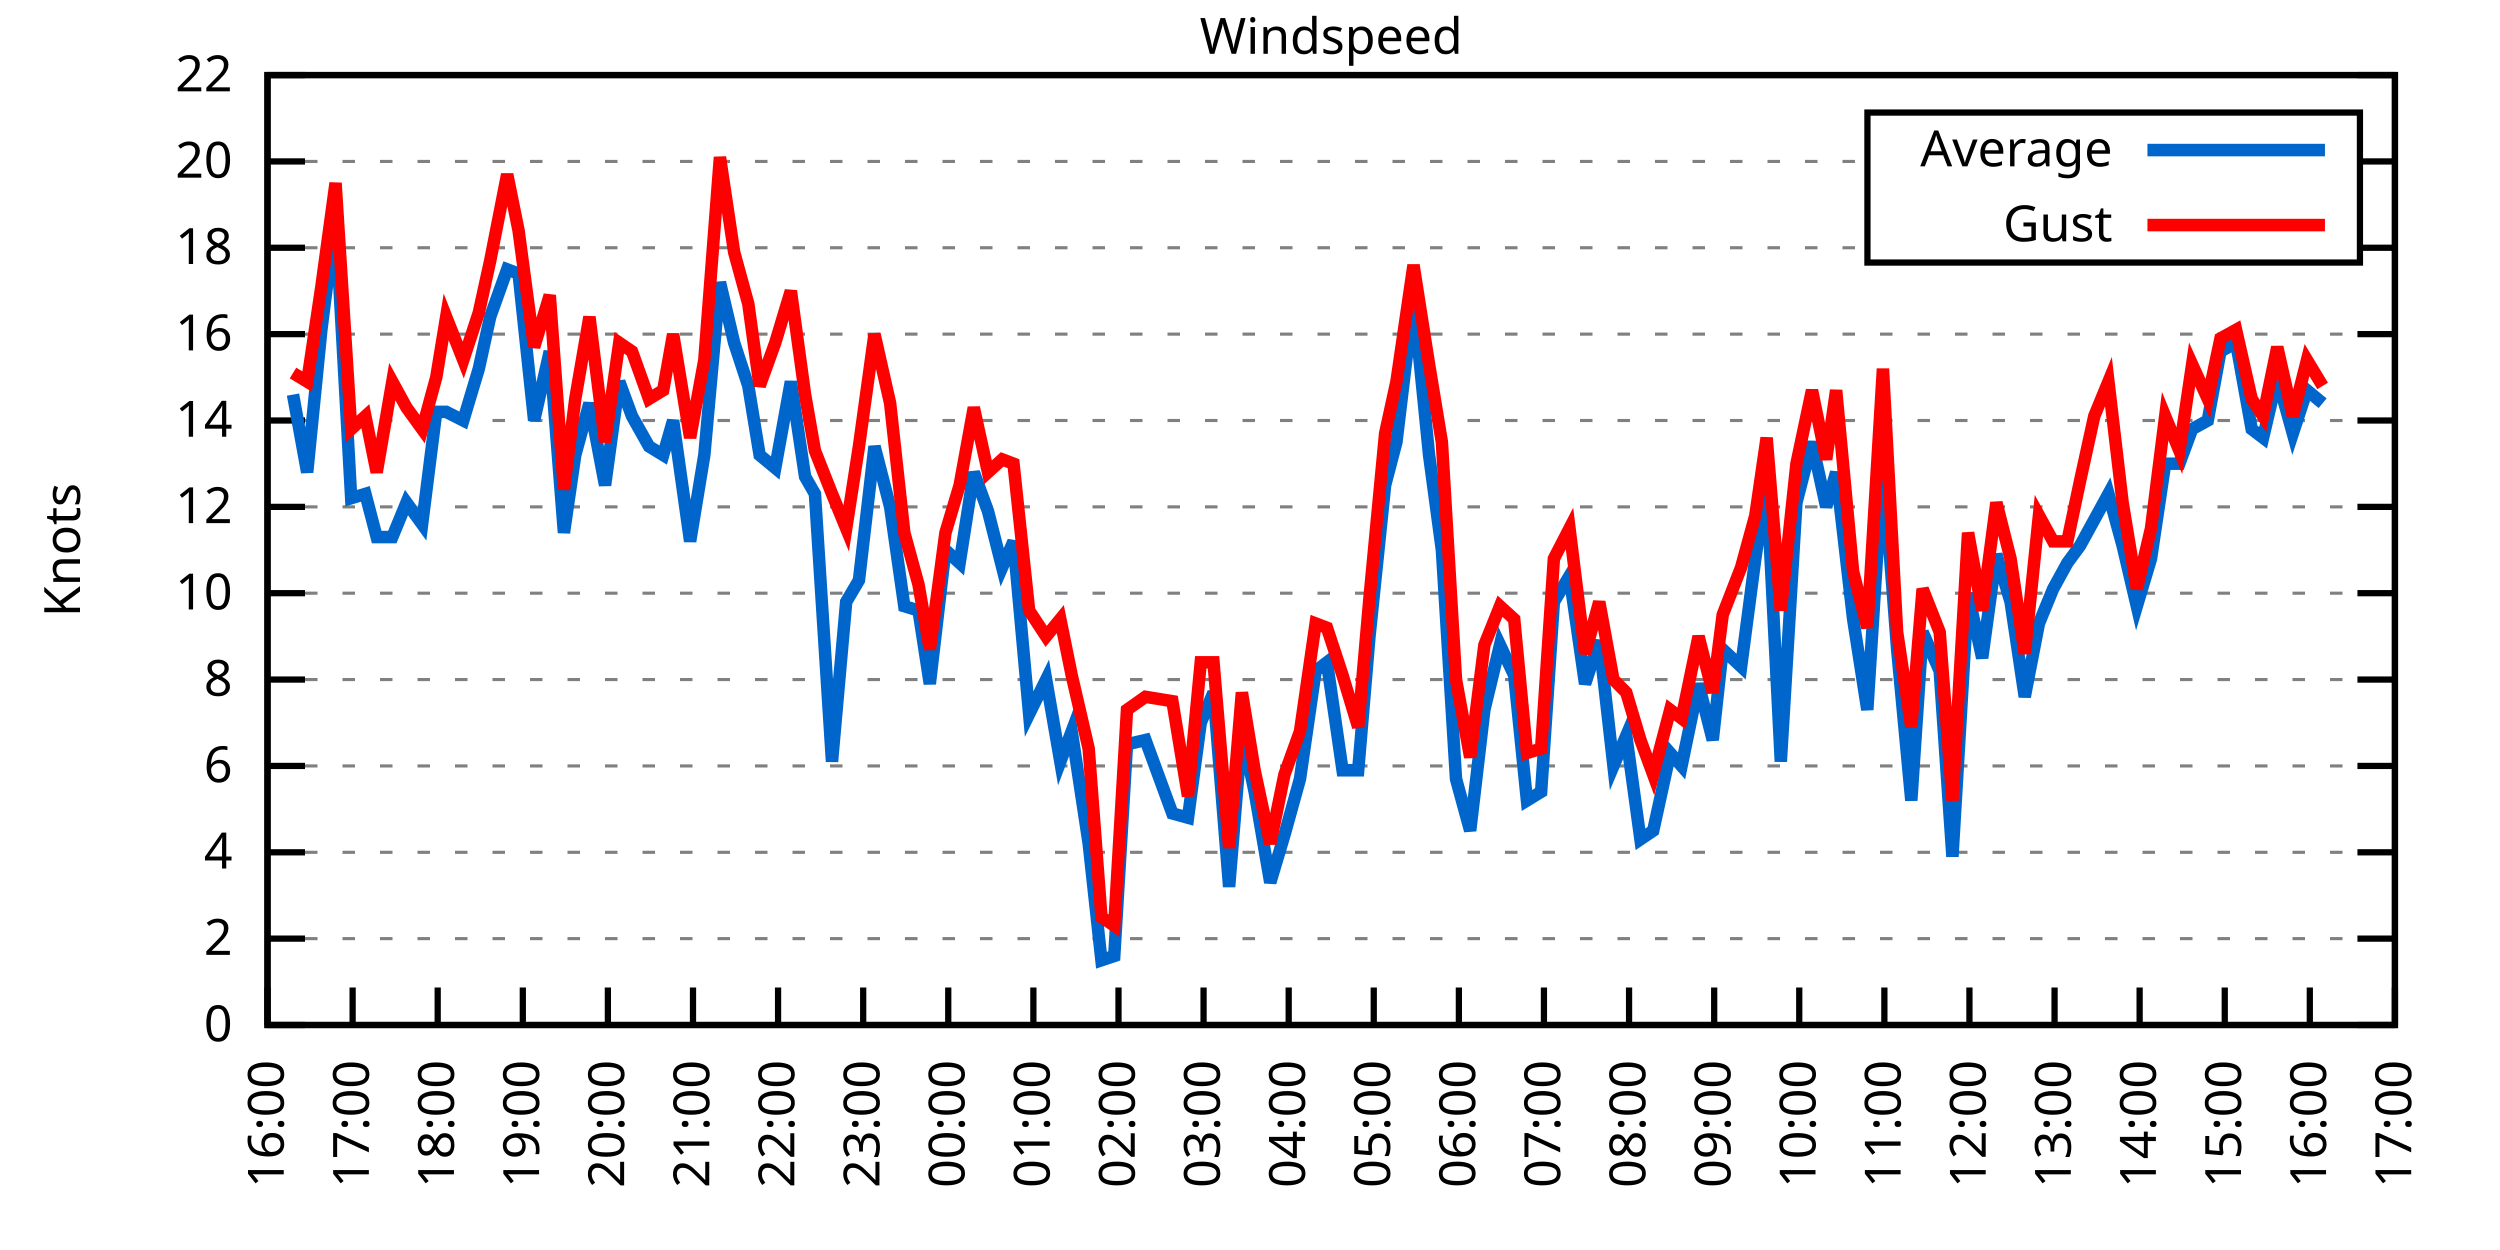
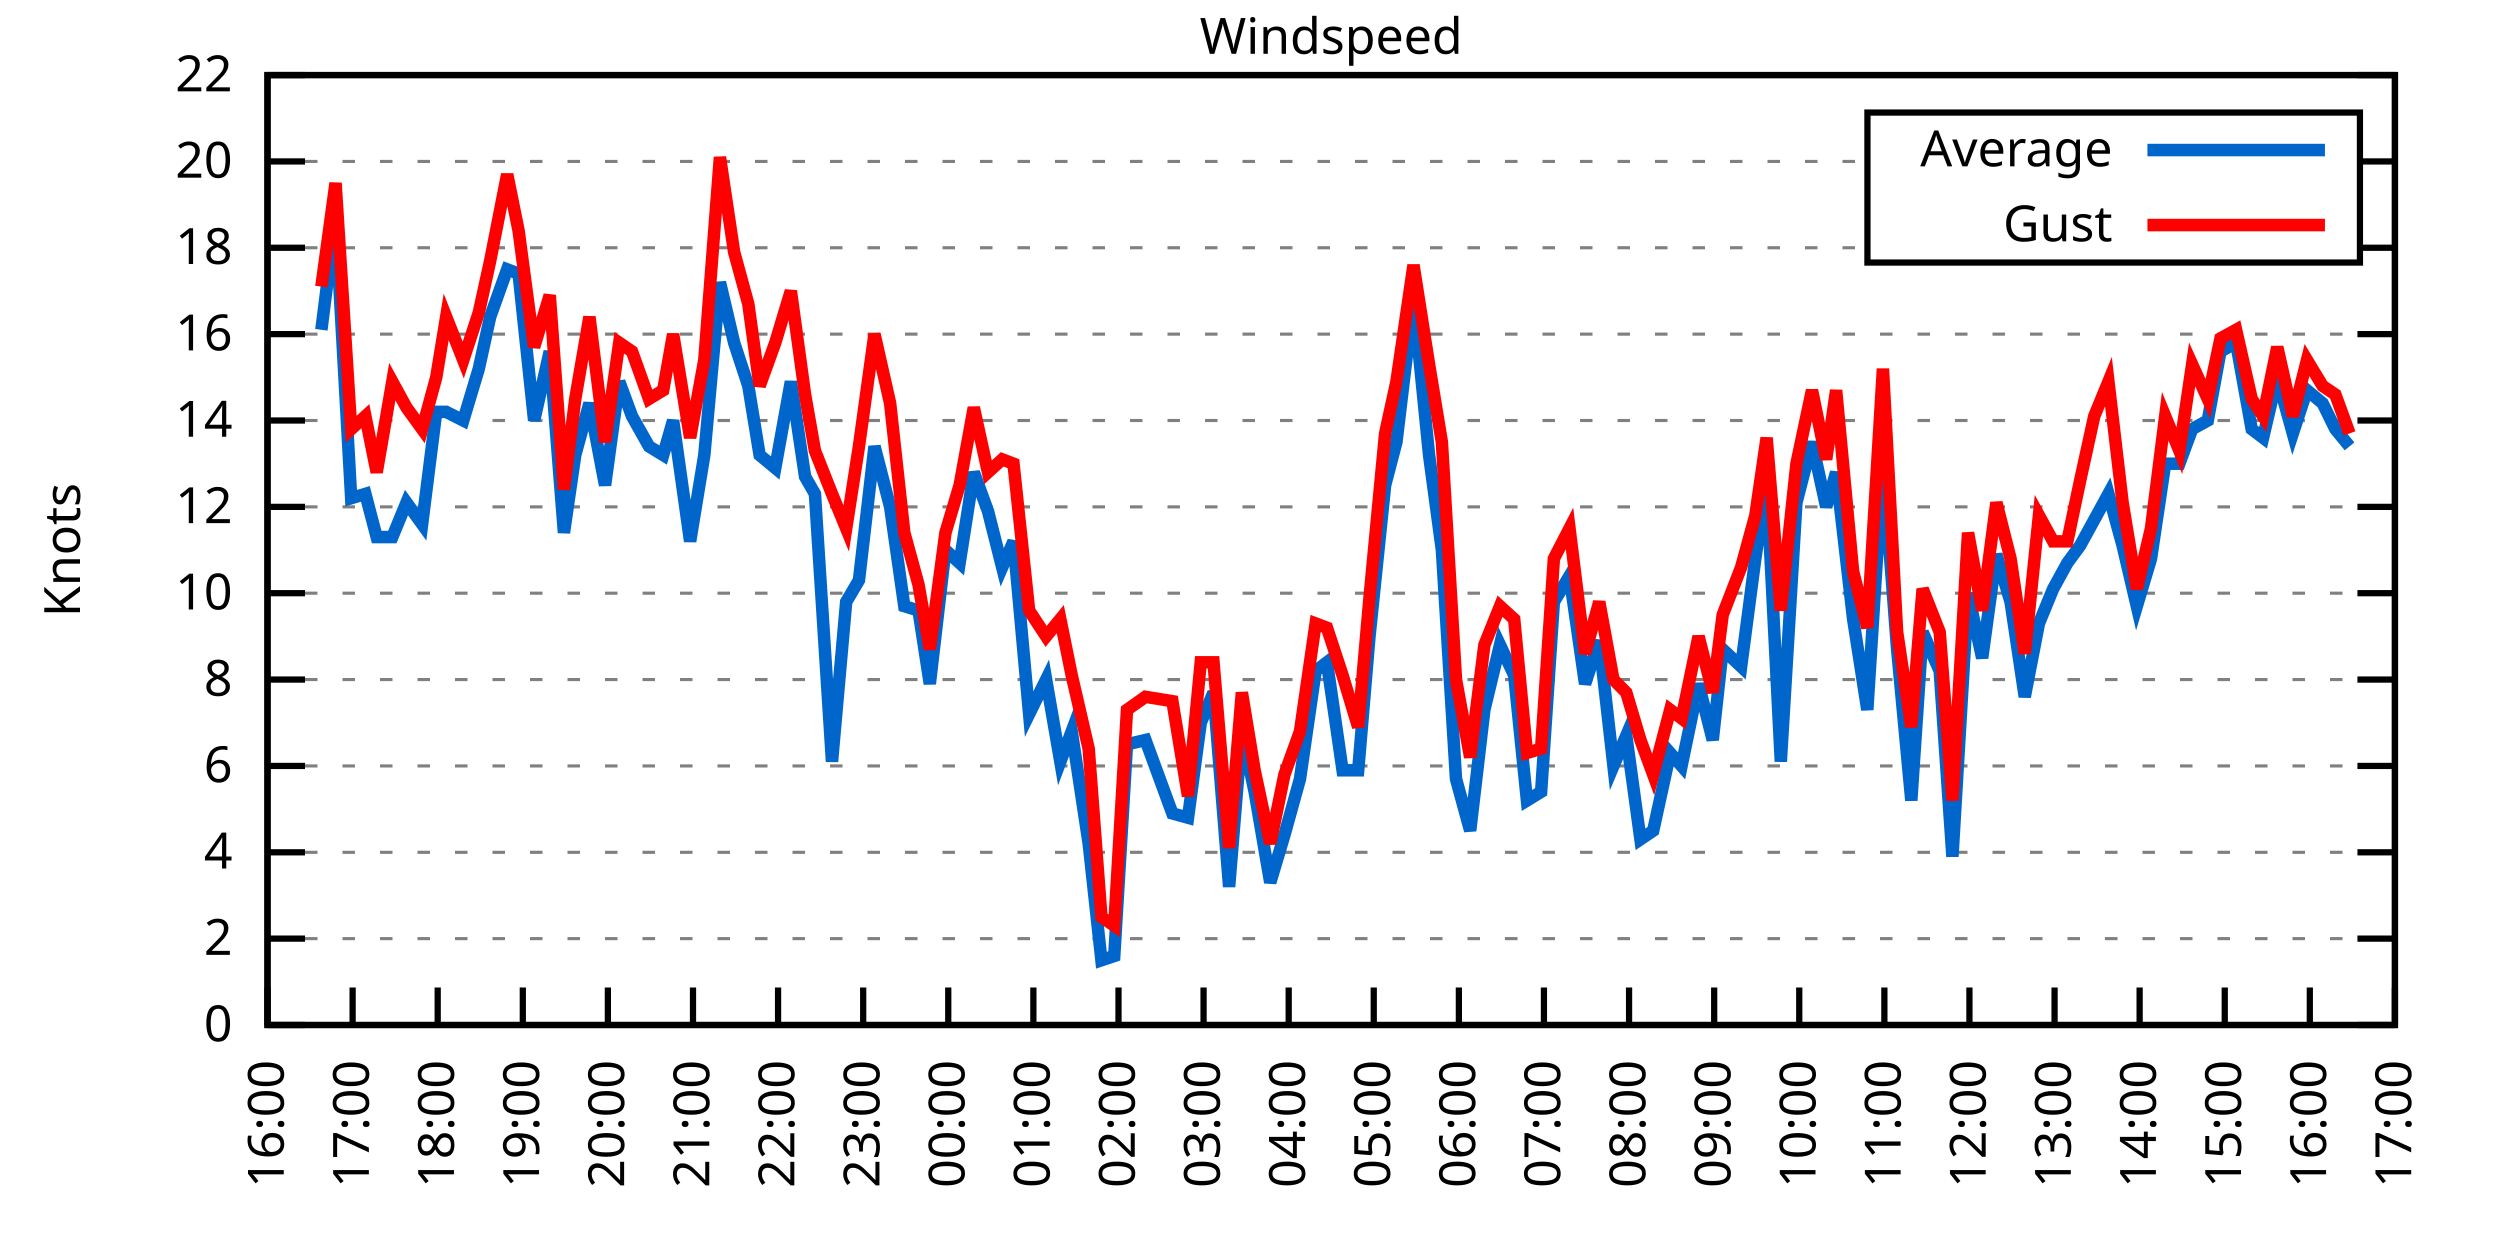
<svg xmlns="http://www.w3.org/2000/svg" xmlns:xlink="http://www.w3.org/1999/xlink" width="400" height="200" viewBox="0 0 400 200">
  <g id="gnuplot_canvas">
    <rect x="0" y="0" width="400" height="200" fill="none" />
    <defs>
      <circle id="gpDot" r="0.5" stroke-width="0.5" stroke="currentColor" />
      <path id="gpPt0" stroke-width="0.333" stroke="currentColor" d="M-1,0 h2 M0,-1 v2" />
      <path id="gpPt1" stroke-width="0.333" stroke="currentColor" d="M-1,-1 L1,1 M1,-1 L-1,1" />
      <path id="gpPt2" stroke-width="0.333" stroke="currentColor" d="M-1,0 L1,0 M0,-1 L0,1 M-1,-1 L1,1 M-1,1 L1,-1" />
      <rect id="gpPt3" stroke-width="0.333" stroke="currentColor" x="-1" y="-1" width="2" height="2" />
      <rect id="gpPt4" stroke-width="0.333" stroke="currentColor" fill="currentColor" x="-1" y="-1" width="2" height="2" />
      <circle id="gpPt5" stroke-width="0.333" stroke="currentColor" cx="0" cy="0" r="1" />
      <use xlink:href="#gpPt5" id="gpPt6" fill="currentColor" stroke="none" />
      <path id="gpPt7" stroke-width="0.333" stroke="currentColor" d="M0,-1.33 L-1.33,0.67 L1.33,0.67 z" />
      <use xlink:href="#gpPt7" id="gpPt8" fill="currentColor" stroke="none" />
      <use xlink:href="#gpPt7" id="gpPt9" stroke="currentColor" transform="rotate(180)" />
      <use xlink:href="#gpPt9" id="gpPt10" fill="currentColor" stroke="none" />
      <use xlink:href="#gpPt3" id="gpPt11" stroke="currentColor" transform="rotate(45)" />
      <use xlink:href="#gpPt11" id="gpPt12" fill="currentColor" stroke="none" />
      <path id="gpPt13" stroke-width="0.333" stroke="currentColor" d="M0,1.330 L1.265,0.411 L0.782,-1.067 L-0.782,-1.076 L-1.265,0.411 z" />
      <use xlink:href="#gpPt13" id="gpPt14" fill="currentColor" stroke="none" />
      <filter id="textbox" filterUnits="objectBoundingBox" x="0" y="0" height="1" width="1">
        <feFlood flood-color="white" flood-opacity="1" result="bgnd" />
        <feComposite in="SourceGraphic" in2="bgnd" operator="atop" />
      </filter>
      <filter id="greybox" filterUnits="objectBoundingBox" x="0" y="0" height="1" width="1">
        <feFlood flood-color="lightgrey" flood-opacity="1" result="grey" />
        <feComposite in="SourceGraphic" in2="grey" operator="atop" />
      </filter>
    </defs>
    <g fill="none" color="white" stroke="currentColor" stroke-width="1.00" stroke-linecap="butt" stroke-linejoin="miter">
</g>
    <g fill="none" color="black" stroke="currentColor" stroke-width="1.00" stroke-linecap="butt" stroke-linejoin="miter">
      <g stroke="none" shape-rendering="crispEdges">
        <polygon fill="rgb(255, 255, 255)" points="42.80,164.00 383.18,164.00 383.18,12.02 42.80,12.02 " />
      </g>
    </g>
    <g fill="none" color="black" stroke="currentColor" stroke-width="1.00" stroke-linecap="butt" stroke-linejoin="miter">
</g>
    <g fill="none" color="black" stroke="black" stroke-width="0.50" stroke-linecap="butt" stroke-linejoin="miter">
</g>
    <g fill="none" color="gray" stroke="currentColor" stroke-width="0.50" stroke-linecap="butt" stroke-linejoin="miter">
      <path stroke="gray" stroke-dasharray="2,4" class="gridline" d="M42.80,164.00 L383.19,164.00  " />
    </g>
    <g fill="none" color="gray" stroke="gray" stroke-width="1.00" stroke-linecap="butt" stroke-linejoin="miter">
</g>
    <g fill="none" color="black" stroke="currentColor" stroke-width="1.00" stroke-linecap="butt" stroke-linejoin="miter">
      <path stroke="black" d="M42.80,164.00 L48.80,164.00 M383.19,164.00 L377.19,164.00  " />
      <g transform="translate(37.20,166.60)" stroke="none" fill="black" font-family="Sans" font-size="8.00" text-anchor="end">
        <text>
          <tspan font-family="Sans"> 0</tspan>
        </text>
      </g>
    </g>
    <g fill="none" color="black" stroke="currentColor" stroke-width="1.00" stroke-linecap="butt" stroke-linejoin="miter">
</g>
    <g fill="none" color="black" stroke="black" stroke-width="0.50" stroke-linecap="butt" stroke-linejoin="miter">
</g>
    <g fill="none" color="gray" stroke="currentColor" stroke-width="0.50" stroke-linecap="butt" stroke-linejoin="miter">
      <path stroke="gray" stroke-dasharray="2,4" class="gridline" d="M42.80,150.18 L383.19,150.18  " />
    </g>
    <g fill="none" color="gray" stroke="gray" stroke-width="1.00" stroke-linecap="butt" stroke-linejoin="miter">
</g>
    <g fill="none" color="black" stroke="currentColor" stroke-width="1.00" stroke-linecap="butt" stroke-linejoin="miter">
      <path stroke="black" d="M42.80,150.18 L48.80,150.18 M383.19,150.18 L377.19,150.18  " />
      <g transform="translate(37.20,152.78)" stroke="none" fill="black" font-family="Sans" font-size="8.00" text-anchor="end">
        <text>
          <tspan font-family="Sans"> 2</tspan>
        </text>
      </g>
    </g>
    <g fill="none" color="black" stroke="currentColor" stroke-width="1.00" stroke-linecap="butt" stroke-linejoin="miter">
</g>
    <g fill="none" color="black" stroke="black" stroke-width="0.50" stroke-linecap="butt" stroke-linejoin="miter">
</g>
    <g fill="none" color="gray" stroke="currentColor" stroke-width="0.50" stroke-linecap="butt" stroke-linejoin="miter">
      <path stroke="gray" stroke-dasharray="2,4" class="gridline" d="M42.80,136.37 L383.19,136.37  " />
    </g>
    <g fill="none" color="gray" stroke="gray" stroke-width="1.00" stroke-linecap="butt" stroke-linejoin="miter">
</g>
    <g fill="none" color="black" stroke="currentColor" stroke-width="1.00" stroke-linecap="butt" stroke-linejoin="miter">
      <path stroke="black" d="M42.80,136.37 L48.80,136.37 M383.19,136.37 L377.19,136.37  " />
      <g transform="translate(37.20,138.97)" stroke="none" fill="black" font-family="Sans" font-size="8.00" text-anchor="end">
        <text>
          <tspan font-family="Sans"> 4</tspan>
        </text>
      </g>
    </g>
    <g fill="none" color="black" stroke="currentColor" stroke-width="1.00" stroke-linecap="butt" stroke-linejoin="miter">
</g>
    <g fill="none" color="black" stroke="black" stroke-width="0.50" stroke-linecap="butt" stroke-linejoin="miter">
</g>
    <g fill="none" color="gray" stroke="currentColor" stroke-width="0.50" stroke-linecap="butt" stroke-linejoin="miter">
      <path stroke="gray" stroke-dasharray="2,4" class="gridline" d="M42.80,122.55 L383.19,122.55  " />
    </g>
    <g fill="none" color="gray" stroke="gray" stroke-width="1.00" stroke-linecap="butt" stroke-linejoin="miter">
</g>
    <g fill="none" color="black" stroke="currentColor" stroke-width="1.00" stroke-linecap="butt" stroke-linejoin="miter">
      <path stroke="black" d="M42.80,122.55 L48.80,122.55 M383.19,122.55 L377.19,122.55  " />
      <g transform="translate(37.20,125.15)" stroke="none" fill="black" font-family="Sans" font-size="8.00" text-anchor="end">
        <text>
          <tspan font-family="Sans"> 6</tspan>
        </text>
      </g>
    </g>
    <g fill="none" color="black" stroke="currentColor" stroke-width="1.00" stroke-linecap="butt" stroke-linejoin="miter">
</g>
    <g fill="none" color="black" stroke="black" stroke-width="0.50" stroke-linecap="butt" stroke-linejoin="miter">
</g>
    <g fill="none" color="gray" stroke="currentColor" stroke-width="0.50" stroke-linecap="butt" stroke-linejoin="miter">
      <path stroke="gray" stroke-dasharray="2,4" class="gridline" d="M42.80,108.73 L383.19,108.73  " />
    </g>
    <g fill="none" color="gray" stroke="gray" stroke-width="1.00" stroke-linecap="butt" stroke-linejoin="miter">
</g>
    <g fill="none" color="black" stroke="currentColor" stroke-width="1.00" stroke-linecap="butt" stroke-linejoin="miter">
      <path stroke="black" d="M42.80,108.73 L48.80,108.73 M383.19,108.73 L377.19,108.73  " />
      <g transform="translate(37.20,111.33)" stroke="none" fill="black" font-family="Sans" font-size="8.00" text-anchor="end">
        <text>
          <tspan font-family="Sans"> 8</tspan>
        </text>
      </g>
    </g>
    <g fill="none" color="black" stroke="currentColor" stroke-width="1.00" stroke-linecap="butt" stroke-linejoin="miter">
</g>
    <g fill="none" color="black" stroke="black" stroke-width="0.50" stroke-linecap="butt" stroke-linejoin="miter">
</g>
    <g fill="none" color="gray" stroke="currentColor" stroke-width="0.50" stroke-linecap="butt" stroke-linejoin="miter">
      <path stroke="gray" stroke-dasharray="2,4" class="gridline" d="M42.80,94.91 L383.19,94.91  " />
    </g>
    <g fill="none" color="gray" stroke="gray" stroke-width="1.00" stroke-linecap="butt" stroke-linejoin="miter">
</g>
    <g fill="none" color="black" stroke="currentColor" stroke-width="1.00" stroke-linecap="butt" stroke-linejoin="miter">
      <path stroke="black" d="M42.80,94.91 L48.80,94.91 M383.19,94.91 L377.19,94.91  " />
      <g transform="translate(37.20,97.51)" stroke="none" fill="black" font-family="Sans" font-size="8.00" text-anchor="end">
        <text>
          <tspan font-family="Sans"> 10</tspan>
        </text>
      </g>
    </g>
    <g fill="none" color="black" stroke="currentColor" stroke-width="1.00" stroke-linecap="butt" stroke-linejoin="miter">
</g>
    <g fill="none" color="black" stroke="black" stroke-width="0.50" stroke-linecap="butt" stroke-linejoin="miter">
</g>
    <g fill="none" color="gray" stroke="currentColor" stroke-width="0.50" stroke-linecap="butt" stroke-linejoin="miter">
      <path stroke="gray" stroke-dasharray="2,4" class="gridline" d="M42.80,81.10 L383.19,81.10  " />
    </g>
    <g fill="none" color="gray" stroke="gray" stroke-width="1.00" stroke-linecap="butt" stroke-linejoin="miter">
</g>
    <g fill="none" color="black" stroke="currentColor" stroke-width="1.00" stroke-linecap="butt" stroke-linejoin="miter">
      <path stroke="black" d="M42.80,81.10 L48.80,81.10 M383.19,81.10 L377.19,81.10  " />
      <g transform="translate(37.20,83.70)" stroke="none" fill="black" font-family="Sans" font-size="8.00" text-anchor="end">
        <text>
          <tspan font-family="Sans"> 12</tspan>
        </text>
      </g>
    </g>
    <g fill="none" color="black" stroke="currentColor" stroke-width="1.00" stroke-linecap="butt" stroke-linejoin="miter">
</g>
    <g fill="none" color="black" stroke="black" stroke-width="0.50" stroke-linecap="butt" stroke-linejoin="miter">
</g>
    <g fill="none" color="gray" stroke="currentColor" stroke-width="0.50" stroke-linecap="butt" stroke-linejoin="miter">
      <path stroke="gray" stroke-dasharray="2,4" class="gridline" d="M42.80,67.28 L383.19,67.28  " />
    </g>
    <g fill="none" color="gray" stroke="gray" stroke-width="1.00" stroke-linecap="butt" stroke-linejoin="miter">
</g>
    <g fill="none" color="black" stroke="currentColor" stroke-width="1.00" stroke-linecap="butt" stroke-linejoin="miter">
      <path stroke="black" d="M42.80,67.28 L48.80,67.28 M383.19,67.28 L377.19,67.28  " />
      <g transform="translate(37.20,69.88)" stroke="none" fill="black" font-family="Sans" font-size="8.00" text-anchor="end">
        <text>
          <tspan font-family="Sans"> 14</tspan>
        </text>
      </g>
    </g>
    <g fill="none" color="black" stroke="currentColor" stroke-width="1.00" stroke-linecap="butt" stroke-linejoin="miter">
</g>
    <g fill="none" color="black" stroke="black" stroke-width="0.50" stroke-linecap="butt" stroke-linejoin="miter">
</g>
    <g fill="none" color="gray" stroke="currentColor" stroke-width="0.50" stroke-linecap="butt" stroke-linejoin="miter">
      <path stroke="gray" stroke-dasharray="2,4" class="gridline" d="M42.80,53.46 L383.19,53.46  " />
    </g>
    <g fill="none" color="gray" stroke="gray" stroke-width="1.00" stroke-linecap="butt" stroke-linejoin="miter">
</g>
    <g fill="none" color="black" stroke="currentColor" stroke-width="1.00" stroke-linecap="butt" stroke-linejoin="miter">
      <path stroke="black" d="M42.80,53.46 L48.80,53.46 M383.19,53.46 L377.19,53.46  " />
      <g transform="translate(37.20,56.06)" stroke="none" fill="black" font-family="Sans" font-size="8.00" text-anchor="end">
        <text>
          <tspan font-family="Sans"> 16</tspan>
        </text>
      </g>
    </g>
    <g fill="none" color="black" stroke="currentColor" stroke-width="1.00" stroke-linecap="butt" stroke-linejoin="miter">
</g>
    <g fill="none" color="black" stroke="black" stroke-width="0.50" stroke-linecap="butt" stroke-linejoin="miter">
</g>
    <g fill="none" color="gray" stroke="currentColor" stroke-width="0.50" stroke-linecap="butt" stroke-linejoin="miter">
      <path stroke="gray" stroke-dasharray="2,4" class="gridline" d="M42.80,39.64 L298.79,39.64 M377.59,39.64 L383.19,39.64  " />
    </g>
    <g fill="none" color="gray" stroke="gray" stroke-width="1.00" stroke-linecap="butt" stroke-linejoin="miter">
</g>
    <g fill="none" color="black" stroke="currentColor" stroke-width="1.00" stroke-linecap="butt" stroke-linejoin="miter">
      <path stroke="black" d="M42.80,39.64 L48.80,39.64 M383.19,39.64 L377.19,39.64  " />
      <g transform="translate(37.20,42.24)" stroke="none" fill="black" font-family="Sans" font-size="8.00" text-anchor="end">
        <text>
          <tspan font-family="Sans"> 18</tspan>
        </text>
      </g>
    </g>
    <g fill="none" color="black" stroke="currentColor" stroke-width="1.00" stroke-linecap="butt" stroke-linejoin="miter">
</g>
    <g fill="none" color="black" stroke="black" stroke-width="0.50" stroke-linecap="butt" stroke-linejoin="miter">
</g>
    <g fill="none" color="gray" stroke="currentColor" stroke-width="0.50" stroke-linecap="butt" stroke-linejoin="miter">
      <path stroke="gray" stroke-dasharray="2,4" class="gridline" d="M42.80,25.83 L298.79,25.83 M377.59,25.83 L383.19,25.83  " />
    </g>
    <g fill="none" color="gray" stroke="gray" stroke-width="1.00" stroke-linecap="butt" stroke-linejoin="miter">
</g>
    <g fill="none" color="black" stroke="currentColor" stroke-width="1.00" stroke-linecap="butt" stroke-linejoin="miter">
      <path stroke="black" d="M42.80,25.83 L48.80,25.83 M383.19,25.83 L377.19,25.83  " />
      <g transform="translate(37.20,28.43)" stroke="none" fill="black" font-family="Sans" font-size="8.00" text-anchor="end">
        <text>
          <tspan font-family="Sans"> 20</tspan>
        </text>
      </g>
    </g>
    <g fill="none" color="black" stroke="currentColor" stroke-width="1.00" stroke-linecap="butt" stroke-linejoin="miter">
</g>
    <g fill="none" color="black" stroke="black" stroke-width="0.50" stroke-linecap="butt" stroke-linejoin="miter">
</g>
    <g fill="none" color="gray" stroke="currentColor" stroke-width="0.50" stroke-linecap="butt" stroke-linejoin="miter">
      <path stroke="gray" stroke-dasharray="2,4" class="gridline" d="M42.80,12.01 L383.19,12.01  " />
    </g>
    <g fill="none" color="gray" stroke="gray" stroke-width="1.00" stroke-linecap="butt" stroke-linejoin="miter">
</g>
    <g fill="none" color="black" stroke="currentColor" stroke-width="1.00" stroke-linecap="butt" stroke-linejoin="miter">
      <path stroke="black" d="M42.80,12.01 L48.80,12.01 M383.19,12.01 L377.19,12.01  " />
      <g transform="translate(37.20,14.61)" stroke="none" fill="black" font-family="Sans" font-size="8.00" text-anchor="end">
        <text>
          <tspan font-family="Sans"> 22</tspan>
        </text>
      </g>
    </g>
    <g fill="none" color="black" stroke="currentColor" stroke-width="1.00" stroke-linecap="butt" stroke-linejoin="miter">
      <path stroke="black" d="M42.80,164.00 L42.80,158.00  " />
      <g transform="translate(45.40,169.60) rotate(270.00)" stroke="none" fill="black" font-family="Sans" font-size="8.00" text-anchor="end">
        <text>
          <tspan font-family="Sans">16:00</tspan>
        </text>
      </g>
    </g>
    <g fill="none" color="black" stroke="currentColor" stroke-width="1.00" stroke-linecap="butt" stroke-linejoin="miter">
      <path stroke="black" d="M56.42,164.00 L56.42,158.00  " />
      <g transform="translate(59.02,169.60) rotate(270.00)" stroke="none" fill="black" font-family="Sans" font-size="8.00" text-anchor="end">
        <text>
          <tspan font-family="Sans">17:00</tspan>
        </text>
      </g>
    </g>
    <g fill="none" color="black" stroke="currentColor" stroke-width="1.00" stroke-linecap="butt" stroke-linejoin="miter">
      <path stroke="black" d="M70.03,164.00 L70.03,158.00  " />
      <g transform="translate(72.63,169.60) rotate(270.00)" stroke="none" fill="black" font-family="Sans" font-size="8.00" text-anchor="end">
        <text>
          <tspan font-family="Sans">18:00</tspan>
        </text>
      </g>
    </g>
    <g fill="none" color="black" stroke="currentColor" stroke-width="1.00" stroke-linecap="butt" stroke-linejoin="miter">
      <path stroke="black" d="M83.65,164.00 L83.65,158.00  " />
      <g transform="translate(86.25,169.60) rotate(270.00)" stroke="none" fill="black" font-family="Sans" font-size="8.00" text-anchor="end">
        <text>
          <tspan font-family="Sans">19:00</tspan>
        </text>
      </g>
    </g>
    <g fill="none" color="black" stroke="currentColor" stroke-width="1.00" stroke-linecap="butt" stroke-linejoin="miter">
      <path stroke="black" d="M97.26,164.00 L97.26,158.00  " />
      <g transform="translate(99.86,169.60) rotate(270.00)" stroke="none" fill="black" font-family="Sans" font-size="8.00" text-anchor="end">
        <text>
          <tspan font-family="Sans">20:00</tspan>
        </text>
      </g>
    </g>
    <g fill="none" color="black" stroke="currentColor" stroke-width="1.00" stroke-linecap="butt" stroke-linejoin="miter">
      <path stroke="black" d="M110.88,164.00 L110.88,158.00  " />
      <g transform="translate(113.48,169.60) rotate(270.00)" stroke="none" fill="black" font-family="Sans" font-size="8.00" text-anchor="end">
        <text>
          <tspan font-family="Sans">21:00</tspan>
        </text>
      </g>
    </g>
    <g fill="none" color="black" stroke="currentColor" stroke-width="1.00" stroke-linecap="butt" stroke-linejoin="miter">
      <path stroke="black" d="M124.49,164.00 L124.49,158.00  " />
      <g transform="translate(127.09,169.60) rotate(270.00)" stroke="none" fill="black" font-family="Sans" font-size="8.00" text-anchor="end">
        <text>
          <tspan font-family="Sans">22:00</tspan>
        </text>
      </g>
    </g>
    <g fill="none" color="black" stroke="currentColor" stroke-width="1.00" stroke-linecap="butt" stroke-linejoin="miter">
      <path stroke="black" d="M138.11,164.00 L138.11,158.00  " />
      <g transform="translate(140.71,169.60) rotate(270.00)" stroke="none" fill="black" font-family="Sans" font-size="8.00" text-anchor="end">
        <text>
          <tspan font-family="Sans">23:00</tspan>
        </text>
      </g>
    </g>
    <g fill="none" color="black" stroke="currentColor" stroke-width="1.00" stroke-linecap="butt" stroke-linejoin="miter">
      <path stroke="black" d="M151.72,164.00 L151.72,158.00  " />
      <g transform="translate(154.32,169.60) rotate(270.00)" stroke="none" fill="black" font-family="Sans" font-size="8.00" text-anchor="end">
        <text>
          <tspan font-family="Sans">00:00</tspan>
        </text>
      </g>
    </g>
    <g fill="none" color="black" stroke="currentColor" stroke-width="1.00" stroke-linecap="butt" stroke-linejoin="miter">
      <path stroke="black" d="M165.34,164.00 L165.34,158.00  " />
      <g transform="translate(167.94,169.60) rotate(270.00)" stroke="none" fill="black" font-family="Sans" font-size="8.00" text-anchor="end">
        <text>
          <tspan font-family="Sans">01:00</tspan>
        </text>
      </g>
    </g>
    <g fill="none" color="black" stroke="currentColor" stroke-width="1.00" stroke-linecap="butt" stroke-linejoin="miter">
      <path stroke="black" d="M178.96,164.00 L178.96,158.00  " />
      <g transform="translate(181.56,169.60) rotate(270.00)" stroke="none" fill="black" font-family="Sans" font-size="8.00" text-anchor="end">
        <text>
          <tspan font-family="Sans">02:00</tspan>
        </text>
      </g>
    </g>
    <g fill="none" color="black" stroke="currentColor" stroke-width="1.00" stroke-linecap="butt" stroke-linejoin="miter">
      <path stroke="black" d="M192.57,164.00 L192.57,158.00  " />
      <g transform="translate(195.17,169.60) rotate(270.00)" stroke="none" fill="black" font-family="Sans" font-size="8.00" text-anchor="end">
        <text>
          <tspan font-family="Sans">03:00</tspan>
        </text>
      </g>
    </g>
    <g fill="none" color="black" stroke="currentColor" stroke-width="1.00" stroke-linecap="butt" stroke-linejoin="miter">
      <path stroke="black" d="M206.19,164.00 L206.19,158.00  " />
      <g transform="translate(208.79,169.60) rotate(270.00)" stroke="none" fill="black" font-family="Sans" font-size="8.00" text-anchor="end">
        <text>
          <tspan font-family="Sans">04:00</tspan>
        </text>
      </g>
    </g>
    <g fill="none" color="black" stroke="currentColor" stroke-width="1.00" stroke-linecap="butt" stroke-linejoin="miter">
      <path stroke="black" d="M219.80,164.00 L219.80,158.00  " />
      <g transform="translate(222.40,169.60) rotate(270.00)" stroke="none" fill="black" font-family="Sans" font-size="8.00" text-anchor="end">
        <text>
          <tspan font-family="Sans">05:00</tspan>
        </text>
      </g>
    </g>
    <g fill="none" color="black" stroke="currentColor" stroke-width="1.00" stroke-linecap="butt" stroke-linejoin="miter">
      <path stroke="black" d="M233.42,164.00 L233.42,158.00  " />
      <g transform="translate(236.02,169.60) rotate(270.00)" stroke="none" fill="black" font-family="Sans" font-size="8.00" text-anchor="end">
        <text>
          <tspan font-family="Sans">06:00</tspan>
        </text>
      </g>
    </g>
    <g fill="none" color="black" stroke="currentColor" stroke-width="1.00" stroke-linecap="butt" stroke-linejoin="miter">
      <path stroke="black" d="M247.03,164.00 L247.03,158.00  " />
      <g transform="translate(249.63,169.60) rotate(270.00)" stroke="none" fill="black" font-family="Sans" font-size="8.00" text-anchor="end">
        <text>
          <tspan font-family="Sans">07:00</tspan>
        </text>
      </g>
    </g>
    <g fill="none" color="black" stroke="currentColor" stroke-width="1.00" stroke-linecap="butt" stroke-linejoin="miter">
      <path stroke="black" d="M260.65,164.00 L260.65,158.00  " />
      <g transform="translate(263.25,169.60) rotate(270.00)" stroke="none" fill="black" font-family="Sans" font-size="8.00" text-anchor="end">
        <text>
          <tspan font-family="Sans">08:00</tspan>
        </text>
      </g>
    </g>
    <g fill="none" color="black" stroke="currentColor" stroke-width="1.00" stroke-linecap="butt" stroke-linejoin="miter">
      <path stroke="black" d="M274.27,164.00 L274.27,158.00  " />
      <g transform="translate(276.87,169.60) rotate(270.00)" stroke="none" fill="black" font-family="Sans" font-size="8.00" text-anchor="end">
        <text>
          <tspan font-family="Sans">09:00</tspan>
        </text>
      </g>
    </g>
    <g fill="none" color="black" stroke="currentColor" stroke-width="1.00" stroke-linecap="butt" stroke-linejoin="miter">
      <path stroke="black" d="M287.88,164.00 L287.88,158.00  " />
      <g transform="translate(290.48,169.60) rotate(270.00)" stroke="none" fill="black" font-family="Sans" font-size="8.00" text-anchor="end">
        <text>
          <tspan font-family="Sans">10:00</tspan>
        </text>
      </g>
    </g>
    <g fill="none" color="black" stroke="currentColor" stroke-width="1.00" stroke-linecap="butt" stroke-linejoin="miter">
      <path stroke="black" d="M301.50,164.00 L301.50,158.00  " />
      <g transform="translate(304.10,169.60) rotate(270.00)" stroke="none" fill="black" font-family="Sans" font-size="8.00" text-anchor="end">
        <text>
          <tspan font-family="Sans">11:00</tspan>
        </text>
      </g>
    </g>
    <g fill="none" color="black" stroke="currentColor" stroke-width="1.00" stroke-linecap="butt" stroke-linejoin="miter">
      <path stroke="black" d="M315.11,164.00 L315.11,158.00  " />
      <g transform="translate(317.71,169.60) rotate(270.00)" stroke="none" fill="black" font-family="Sans" font-size="8.00" text-anchor="end">
        <text>
          <tspan font-family="Sans">12:00</tspan>
        </text>
      </g>
    </g>
    <g fill="none" color="black" stroke="currentColor" stroke-width="1.00" stroke-linecap="butt" stroke-linejoin="miter">
      <path stroke="black" d="M328.73,164.00 L328.73,158.00  " />
      <g transform="translate(331.33,169.60) rotate(270.00)" stroke="none" fill="black" font-family="Sans" font-size="8.00" text-anchor="end">
        <text>
          <tspan font-family="Sans">13:00</tspan>
        </text>
      </g>
    </g>
    <g fill="none" color="black" stroke="currentColor" stroke-width="1.00" stroke-linecap="butt" stroke-linejoin="miter">
      <path stroke="black" d="M342.34,164.00 L342.34,158.00  " />
      <g transform="translate(344.94,169.60) rotate(270.00)" stroke="none" fill="black" font-family="Sans" font-size="8.00" text-anchor="end">
        <text>
          <tspan font-family="Sans">14:00</tspan>
        </text>
      </g>
    </g>
    <g fill="none" color="black" stroke="currentColor" stroke-width="1.00" stroke-linecap="butt" stroke-linejoin="miter">
      <path stroke="black" d="M355.96,164.00 L355.96,158.00  " />
      <g transform="translate(358.56,169.60) rotate(270.00)" stroke="none" fill="black" font-family="Sans" font-size="8.00" text-anchor="end">
        <text>
          <tspan font-family="Sans">15:00</tspan>
        </text>
      </g>
    </g>
    <g fill="none" color="black" stroke="currentColor" stroke-width="1.00" stroke-linecap="butt" stroke-linejoin="miter">
      <path stroke="black" d="M369.57,164.00 L369.57,158.00  " />
      <g transform="translate(372.17,169.60) rotate(270.00)" stroke="none" fill="black" font-family="Sans" font-size="8.00" text-anchor="end">
        <text>
          <tspan font-family="Sans">16:00</tspan>
        </text>
      </g>
    </g>
    <g fill="none" color="black" stroke="currentColor" stroke-width="1.00" stroke-linecap="butt" stroke-linejoin="miter">
      <path stroke="black" d="M383.19,164.00 L383.19,158.00  " />
      <g transform="translate(385.79,169.60) rotate(270.00)" stroke="none" fill="black" font-family="Sans" font-size="8.00" text-anchor="end">
        <text>
          <tspan font-family="Sans">17:00</tspan>
        </text>
      </g>
    </g>
    <g fill="none" color="black" stroke="currentColor" stroke-width="1.00" stroke-linecap="butt" stroke-linejoin="miter">
</g>
    <g fill="none" color="black" stroke="currentColor" stroke-width="1.00" stroke-linecap="butt" stroke-linejoin="miter">
      <path stroke="black" d="M42.80,12.01 L42.80,164.00 L383.19,164.00 L383.19,12.01 L42.80,12.01 Z  " />
    </g>
    <g fill="none" color="black" stroke="currentColor" stroke-width="1.00" stroke-linecap="butt" stroke-linejoin="miter">
</g>
    <g fill="none" color="black" stroke="currentColor" stroke-width="1.00" stroke-linecap="butt" stroke-linejoin="miter">
      <path stroke="black" d="M298.79,42.01 L298.79,18.01 L377.59,18.01 L377.59,42.01 L298.79,42.01 Z  " />
    </g>
    <g id="Windspeed_plot_1">
      <g fill="none" color="white" stroke="black" stroke-width="2.00" stroke-linecap="butt" stroke-linejoin="miter">
</g>
      <g fill="none" color="black" stroke="currentColor" stroke-width="2.00" stroke-linecap="butt" stroke-linejoin="miter">
        <g transform="translate(337.99,26.61)" stroke="none" fill="black" font-family="Sans" font-size="8.00" text-anchor="end">
          <text>
            <tspan font-family="Sans">Average</tspan>
          </text>
        </g>
      </g>
      <g fill="none" color="black" stroke="currentColor" stroke-width="2.00" stroke-linecap="butt" stroke-linejoin="miter">
-         <path stroke="rgb(  0, 102, 204)" d="M343.59,24.01 L371.99,24.01 M46.88,63.13 L49.15,75.57 L51.42,52.77 L53.69,34.81 L56.19,79.71 L58.46,79.02   L60.27,85.93 L62.77,85.93 L65.04,80.41 L67.54,83.86 L69.80,65.90 L71.39,65.90 L74.12,67.28 L76.61,58.99   L78.43,50.70 L81.15,43.10 L82.97,43.79 L85.46,67.28 L87.96,56.23 L90.23,85.24 L92.04,72.81 L94.31,64.52   L96.81,77.64 L99.08,61.06 L101.12,66.59 L103.84,71.42 L106.11,72.81 L107.70,67.28 L110.42,86.62 L112.69,72.81   L115.19,45.17 L117.46,54.84 L119.73,61.75 L121.54,72.81 L124.04,74.88 L126.54,61.06 L128.81,76.26 L130.39,79.02   L133.12,121.86 L135.39,96.30 L137.43,92.84 L139.92,71.42 L142.42,81.10 L144.69,96.99 L146.96,97.68 L148.77,109.42   L151.27,88.00 L153.54,90.08 L155.81,75.57 L158.08,81.79 L160.35,90.77 L162.16,86.62 L164.66,114.26 L167.38,108.73   L169.65,121.86 L171.47,117.02 L174.19,134.98 L176.23,153.64 L178.28,152.95 L180.32,119.09 L183.27,118.40 L187.58,130.15   L190.08,130.84 L192.12,115.64 L194.16,110.80 L196.66,141.89 L198.70,117.02 L200.74,126.69 L203.24,141.20 L205.51,133.60   L208.00,124.62 L210.50,107.35 L212.31,105.97 L214.81,123.24 L217.31,123.24 L219.12,101.82 L221.62,77.64 L223.43,70.73   L226.16,47.93 L228.65,72.81 L230.70,88.00 L232.96,124.62 L235.23,132.91 L237.50,113.57 L240.00,103.20 L242.27,108.04   L244.31,128.08 L246.58,126.69 L248.62,96.30 L251.12,92.15 L253.61,109.42 L255.88,102.51 L258.15,122.55 L260.20,117.71   L262.47,134.29 L264.51,132.91 L267.23,120.48 L269.05,122.55 L271.77,109.42 L274.04,118.40 L275.63,103.89 L278.58,106.66   L280.85,89.39 L282.66,76.95 L284.93,121.86 L287.43,80.41 L289.92,70.73 L292.19,81.10 L293.78,75.57 L296.50,99.06   L298.77,113.57 L301.27,74.19 L303.54,103.89 L305.81,128.08 L307.62,101.13 L310.35,107.35 L312.39,137.06 L314.89,94.91   L317.15,105.28 L319.42,88.70 L321.69,96.30 L323.96,111.49 L326.23,99.75 L328.50,94.22 L330.77,90.08 L332.81,87.31   L335.08,83.17 L337.35,79.02 L339.62,87.31 L341.89,96.99 L344.16,89.39 L346.43,74.19 L348.70,74.19 L350.74,68.66   L353.24,67.28 L355.28,56.23 L357.77,54.84 L360.27,68.66 L362.09,70.04 L364.36,60.37 L366.85,69.35 L369.12,62.44   L371.62,64.52  " />
+         <path stroke="rgb(  0, 102, 204)" d="M343.59,24.01 L371.99,24.01 M51.42,52.77 L53.69,34.81 L56.19,79.71 L58.46,79.02 L60.27,85.93 L62.77,85.93   L65.04,80.41 L67.54,83.86 L69.80,65.90 L71.39,65.90 L74.12,67.28 L76.61,58.99 L78.43,50.70 L81.15,43.10   L82.97,43.79 L85.46,67.28 L87.96,56.23 L90.23,85.24 L92.04,72.81 L94.31,64.52 L96.81,77.64 L99.08,61.06   L101.12,66.59 L103.84,71.42 L106.11,72.81 L107.70,67.28 L110.42,86.62 L112.69,72.81 L115.19,45.17 L117.46,54.84   L119.73,61.75 L121.54,72.81 L124.04,74.88 L126.54,61.06 L128.81,76.26 L130.39,79.02 L133.12,121.86 L135.39,96.30   L137.43,92.84 L139.92,71.42 L142.42,81.10 L144.69,96.99 L146.96,97.68 L148.77,109.42 L151.27,88.00 L153.54,90.08   L155.81,75.57 L158.08,81.79 L160.35,90.77 L162.16,86.62 L164.66,114.26 L167.38,108.73 L169.65,121.86 L171.47,117.02   L174.19,134.98 L176.23,153.64 L178.28,152.95 L180.32,119.09 L183.27,118.40 L187.58,130.15 L190.08,130.84 L192.12,115.64   L194.16,110.80 L196.66,141.89 L198.70,117.02 L200.74,126.69 L203.24,141.20 L205.51,133.60 L208.00,124.62 L210.50,107.35   L212.31,105.97 L214.81,123.24 L217.31,123.24 L219.12,101.82 L221.62,77.64 L223.43,70.73 L226.16,47.93 L228.65,72.81   L230.70,88.00 L232.96,124.62 L235.23,132.91 L237.50,113.57 L240.00,103.20 L242.27,108.04 L244.31,128.08 L246.58,126.69   L248.62,96.30 L251.12,92.15 L253.61,109.42 L255.88,102.51 L258.15,122.55 L260.20,117.71 L262.47,134.29 L264.51,132.91   L267.23,120.48 L269.05,122.55 L271.77,109.42 L274.04,118.40 L275.63,103.89 L278.58,106.66 L280.85,89.39 L282.66,76.95   L284.93,121.86 L287.43,80.41 L289.92,70.73 L292.19,81.10 L293.78,75.57 L296.50,99.06 L298.77,113.57 L301.27,74.19   L303.54,103.89 L305.81,128.08 L307.62,101.13 L310.35,107.35 L312.39,137.06 L314.89,94.91 L317.15,105.28 L319.42,88.70   L321.69,96.30 L323.96,111.49 L326.23,99.75 L328.50,94.22 L330.77,90.08 L332.81,87.31 L335.08,83.17 L337.35,79.02   L339.62,87.31 L341.89,96.99 L344.16,89.39 L346.43,74.19 L348.70,74.19 L350.74,68.66 L353.24,67.28 L355.28,56.23   L357.77,54.84 L360.27,68.66 L362.09,70.04 L364.36,60.37 L366.85,69.35 L369.12,62.44 L371.62,64.52 L373.66,68.66   L375.93,71.42  " />
      </g>
    </g>
    <g id="Windspeed_plot_2">
      <g fill="none" color="black" stroke="currentColor" stroke-width="2.00" stroke-linecap="butt" stroke-linejoin="miter">
        <g transform="translate(337.99,38.61)" stroke="none" fill="black" font-family="Sans" font-size="8.00" text-anchor="end">
          <text>
            <tspan font-family="Sans">Gust</tspan>
          </text>
        </g>
      </g>
      <g fill="none" color="black" stroke="currentColor" stroke-width="2.00" stroke-linecap="butt" stroke-linejoin="miter">
-         <path stroke="rgb(255,   0,   0)" d="M343.59,36.01 L371.99,36.01 M46.88,59.68 L49.15,61.06 L51.42,45.86 L53.69,29.28 L56.19,68.66 L58.46,66.59   L60.27,75.57 L62.77,61.06 L65.04,65.21 L67.54,68.66 L69.80,60.37 L71.39,50.70 L74.12,57.61 L76.61,50.01   L78.43,41.72 L81.15,27.90 L82.97,36.88 L85.46,55.53 L87.96,47.24 L90.23,78.33 L92.04,63.82 L94.31,50.70   L96.81,70.73 L99.08,54.84 L101.12,56.23 L103.84,63.82 L106.11,62.44 L107.70,53.46 L110.42,70.04 L112.69,57.61   L115.19,25.14 L117.46,40.34 L119.73,48.63 L121.54,61.75 L124.04,54.84 L126.54,46.55 L128.81,63.13 L130.39,72.12   L133.12,79.02 L135.39,84.55 L137.43,71.42 L139.92,53.46 L142.42,64.52 L144.69,85.24 L146.96,93.53 L148.77,103.89   L151.27,85.24 L153.54,77.64 L155.81,65.21 L158.08,75.57 L160.35,73.50 L162.16,74.19 L164.66,97.68 L167.38,101.82   L169.65,99.06 L171.47,108.04 L174.19,119.78 L176.23,146.73 L178.28,148.11 L180.32,113.57 L183.27,111.49 L187.58,112.19   L190.08,127.38 L192.12,105.97 L194.16,105.97 L196.66,135.67 L198.70,110.80 L200.74,123.24 L203.24,134.98 L205.51,123.93   L208.00,117.02 L210.50,99.75 L212.31,100.44 L214.81,108.04 L217.31,116.33 L219.12,95.60 L221.62,69.35 L223.43,61.06   L226.16,42.41 L228.65,58.30 L230.70,70.73 L232.96,108.73 L235.23,121.17 L237.50,103.20 L240.00,96.99 L242.27,99.06   L244.31,120.48 L246.58,119.78 L248.62,89.39 L251.12,84.55 L253.61,104.59 L255.88,96.30 L258.15,108.73 L260.20,110.80   L262.47,118.40 L264.51,123.93 L267.23,113.57 L269.05,114.95 L271.77,101.82 L274.04,110.80 L275.63,98.37 L278.58,90.77   L280.85,82.48 L282.66,70.04 L284.93,97.68 L287.43,74.19 L289.92,62.44 L292.19,73.50 L293.78,62.44 L296.50,91.46   L298.77,100.44 L301.27,58.99 L303.54,101.13 L305.81,116.33 L307.62,94.22 L310.35,101.13 L312.39,128.08 L314.89,85.24   L317.15,97.68 L319.42,80.41 L321.69,89.39 L323.96,104.59 L326.23,82.48 L328.50,86.62 L330.77,86.62 L332.81,76.95   L335.08,66.59 L337.35,61.06 L339.62,80.41 L341.89,94.22 L344.16,84.55 L346.43,66.59 L348.70,72.12 L350.74,58.30   L353.24,63.82 L355.28,54.15 L357.77,52.77 L360.27,63.82 L362.09,66.59 L364.36,55.53 L366.85,66.59 L369.12,57.61   L371.62,61.75  " />
+         <path stroke="rgb(255,   0,   0)" d="M343.59,36.01 L371.99,36.01 M51.42,45.86 L53.69,29.28 L56.19,68.66 L58.46,66.59 L60.27,75.57 L62.77,61.06   L65.04,65.21 L67.54,68.66 L69.80,60.37 L71.39,50.70 L74.12,57.61 L76.61,50.01 L78.43,41.72 L81.15,27.90   L82.97,36.88 L85.46,55.53 L87.96,47.24 L90.23,78.33 L92.04,63.82 L94.31,50.70 L96.81,70.73 L99.08,54.84   L101.12,56.23 L103.84,63.82 L106.11,62.44 L107.70,53.46 L110.42,70.04 L112.69,57.61 L115.19,25.14 L117.46,40.34   L119.73,48.63 L121.54,61.75 L124.04,54.84 L126.54,46.55 L128.81,63.13 L130.39,72.12 L133.12,79.02 L135.39,84.55   L137.43,71.42 L139.92,53.46 L142.42,64.52 L144.69,85.24 L146.96,93.53 L148.77,103.89 L151.27,85.24 L153.54,77.64   L155.81,65.21 L158.08,75.57 L160.35,73.50 L162.16,74.19 L164.66,97.68 L167.38,101.82 L169.65,99.06 L171.47,108.04   L174.19,119.78 L176.23,146.73 L178.28,148.11 L180.32,113.57 L183.27,111.49 L187.58,112.19 L190.08,127.38 L192.12,105.97   L194.16,105.97 L196.66,135.67 L198.70,110.80 L200.74,123.24 L203.24,134.98 L205.51,123.93 L208.00,117.02 L210.50,99.75   L212.31,100.44 L214.81,108.04 L217.31,116.33 L219.12,95.60 L221.62,69.35 L223.43,61.06 L226.16,42.41 L228.65,58.30   L230.70,70.73 L232.96,108.73 L235.23,121.17 L237.50,103.20 L240.00,96.99 L242.27,99.06 L244.31,120.48 L246.58,119.78   L248.62,89.39 L251.12,84.55 L253.61,104.59 L255.88,96.30 L258.15,108.73 L260.20,110.80 L262.47,118.40 L264.51,123.93   L267.23,113.57 L269.05,114.95 L271.77,101.82 L274.04,110.80 L275.63,98.37 L278.58,90.77 L280.85,82.48 L282.66,70.04   L284.93,97.68 L287.43,74.19 L289.92,62.44 L292.19,73.50 L293.78,62.44 L296.50,91.46 L298.77,100.44 L301.27,58.99   L303.54,101.13 L305.81,116.33 L307.62,94.22 L310.35,101.13 L312.39,128.08 L314.89,85.24 L317.15,97.68 L319.42,80.41   L321.69,89.39 L323.96,104.59 L326.23,82.48 L328.50,86.62 L330.77,86.62 L332.81,76.95 L335.08,66.59 L337.35,61.06   L339.62,80.41 L341.89,94.22 L344.16,84.55 L346.43,66.59 L348.70,72.12 L350.74,58.30 L353.24,63.82 L355.28,54.15   L357.77,52.77 L360.27,63.82 L362.09,66.59 L364.36,55.53 L366.85,66.59 L369.12,57.61 L371.62,61.75 L373.66,63.13   L375.93,69.35  " />
      </g>
    </g>
    <g fill="none" color="black" stroke="currentColor" stroke-width="2.00" stroke-linecap="butt" stroke-linejoin="miter">
</g>
    <g fill="none" color="black" stroke="black" stroke-width="1.00" stroke-linecap="butt" stroke-linejoin="miter">
</g>
    <g fill="none" color="black" stroke="currentColor" stroke-width="1.00" stroke-linecap="butt" stroke-linejoin="miter">
      <path stroke="black" d="M42.80,12.01 L42.80,164.00 L383.19,164.00 L383.19,12.01 L42.80,12.01 Z  " />
      <g transform="translate(12.80,88.01) rotate(270.00)" stroke="none" fill="black" font-family="Sans" font-size="8.00" text-anchor="middle">
        <text>
          <tspan font-family="Sans">Knots</tspan>
        </text>
      </g>
    </g>
    <g fill="none" color="black" stroke="currentColor" stroke-width="1.00" stroke-linecap="butt" stroke-linejoin="miter">
</g>
    <g fill="none" color="black" stroke="currentColor" stroke-width="1.00" stroke-linecap="butt" stroke-linejoin="miter">
      <g transform="translate(212.99,8.61)" stroke="none" fill="black" font-family="Sans" font-size="8.00" text-anchor="middle">
        <text>
          <tspan font-family="Sans">Windspeed</tspan>
        </text>
      </g>
    </g>
    <g fill="none" color="black" stroke="currentColor" stroke-width="1.00" stroke-linecap="butt" stroke-linejoin="miter">
</g>
  </g>
</svg>
